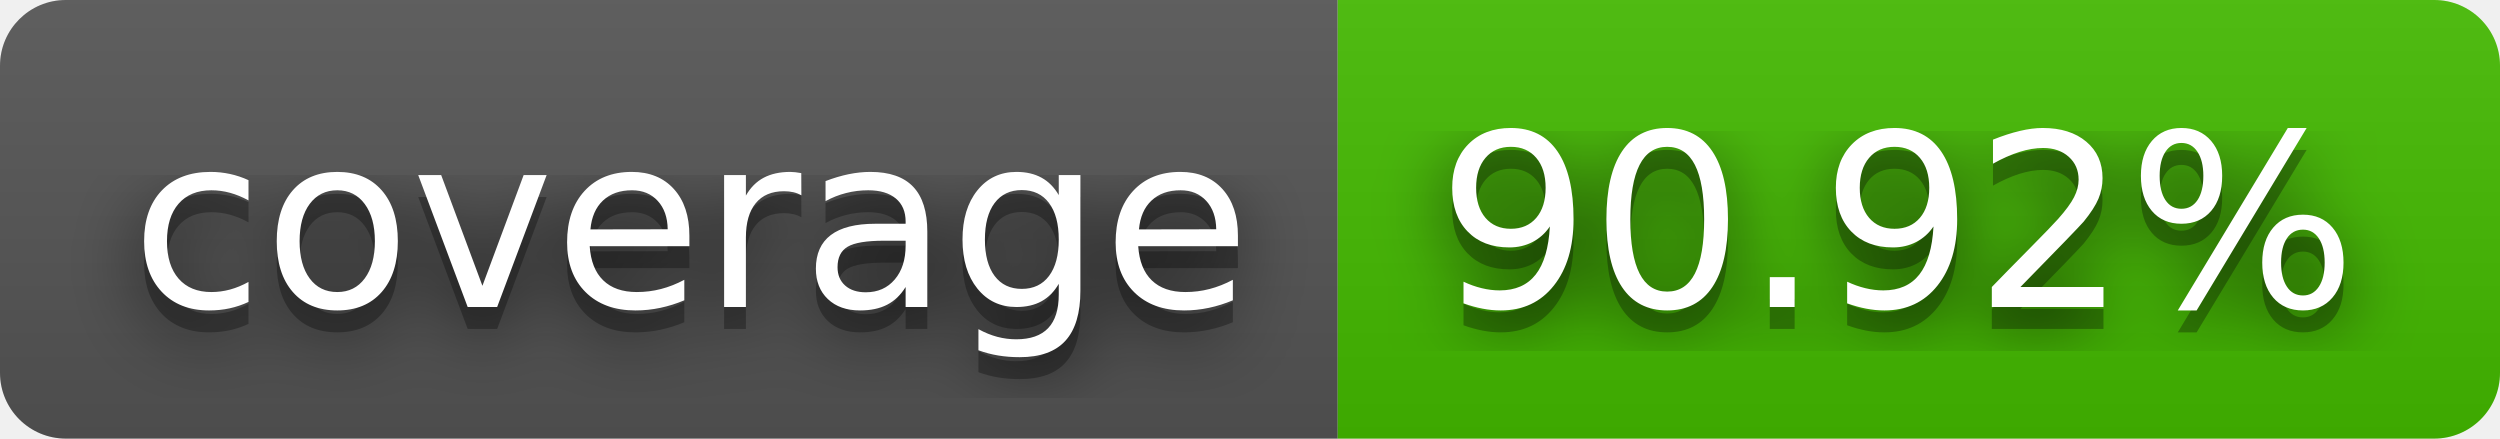
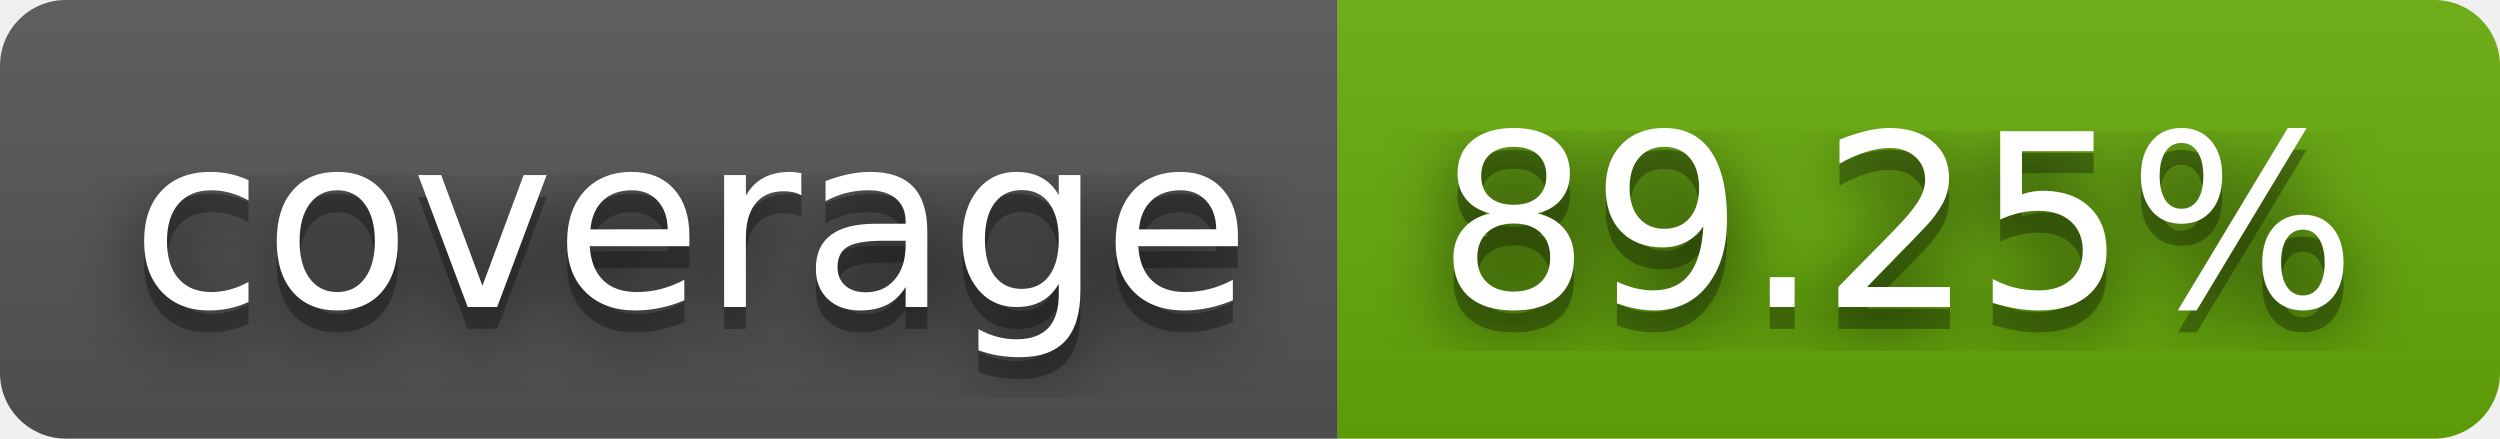
- <svg xmlns="http://www.w3.org/2000/svg" width="114" height="20" role="img" aria-label="coverage: 90.92%">
+ <svg xmlns="http://www.w3.org/2000/svg" width="114" height="20" role="img" aria-label="coverage: 89.25%">
  <filter id="blur">
    <feGaussianBlur stdDeviation="16" />
  </filter>
  <linearGradient id="s" x2="0" y2="100%">
    <stop offset="0" stop-color="#bbb" stop-opacity=".1" />
    <stop offset="1" stop-opacity=".1" />
  </linearGradient>
  <clipPath id="r">
    <rect width="114" height="20" rx="3" />
  </clipPath>
  <g clip-path="url(#r)">
    <rect width="61" height="20" fill="#555" />
-     <rect x="61" width="53" height="20" fill="#4b0" />
+     <rect x="61" width="53" height="20" fill="#67ac09" />
    <rect width="114" height="20" fill="url(#s)" />
  </g>
  <g fill="#fff" text-anchor="middle" font-family="Verdana,Geneva,DejaVu Sans,sans-serif" text-rendering="geometricPrecision" font-size="110">
    <g transform="scale(.1)">
      <g aria-hidden="true" fill="#010101">
        <text x="315" y="150" fill-opacity=".8" filter="url(#blur)" textLength="510">coverage</text>
        <text x="315" y="150" fill-opacity=".3" textLength="510">coverage</text>
      </g>
      <text x="315" y="140" textLength="510">coverage</text>
    </g>
    <g transform="scale(.1)">
      <g aria-hidden="true" fill="#010101">
-         <text x="865" y="150" fill-opacity=".8" filter="url(#blur)" textLength="430">90.92%</text>
-         <text x="865" y="150" fill-opacity=".3" textLength="430">90.92%</text>
+         <text x="865" y="150" fill-opacity=".8" filter="url(#blur)" textLength="430">89.25%</text>
+         <text x="865" y="150" fill-opacity=".3" textLength="430">89.25%</text>
      </g>
-       <text x="865" y="140" textLength="430">90.92%</text>
+       <text x="865" y="140" textLength="430">89.25%</text>
    </g>
  </g>
</svg>
